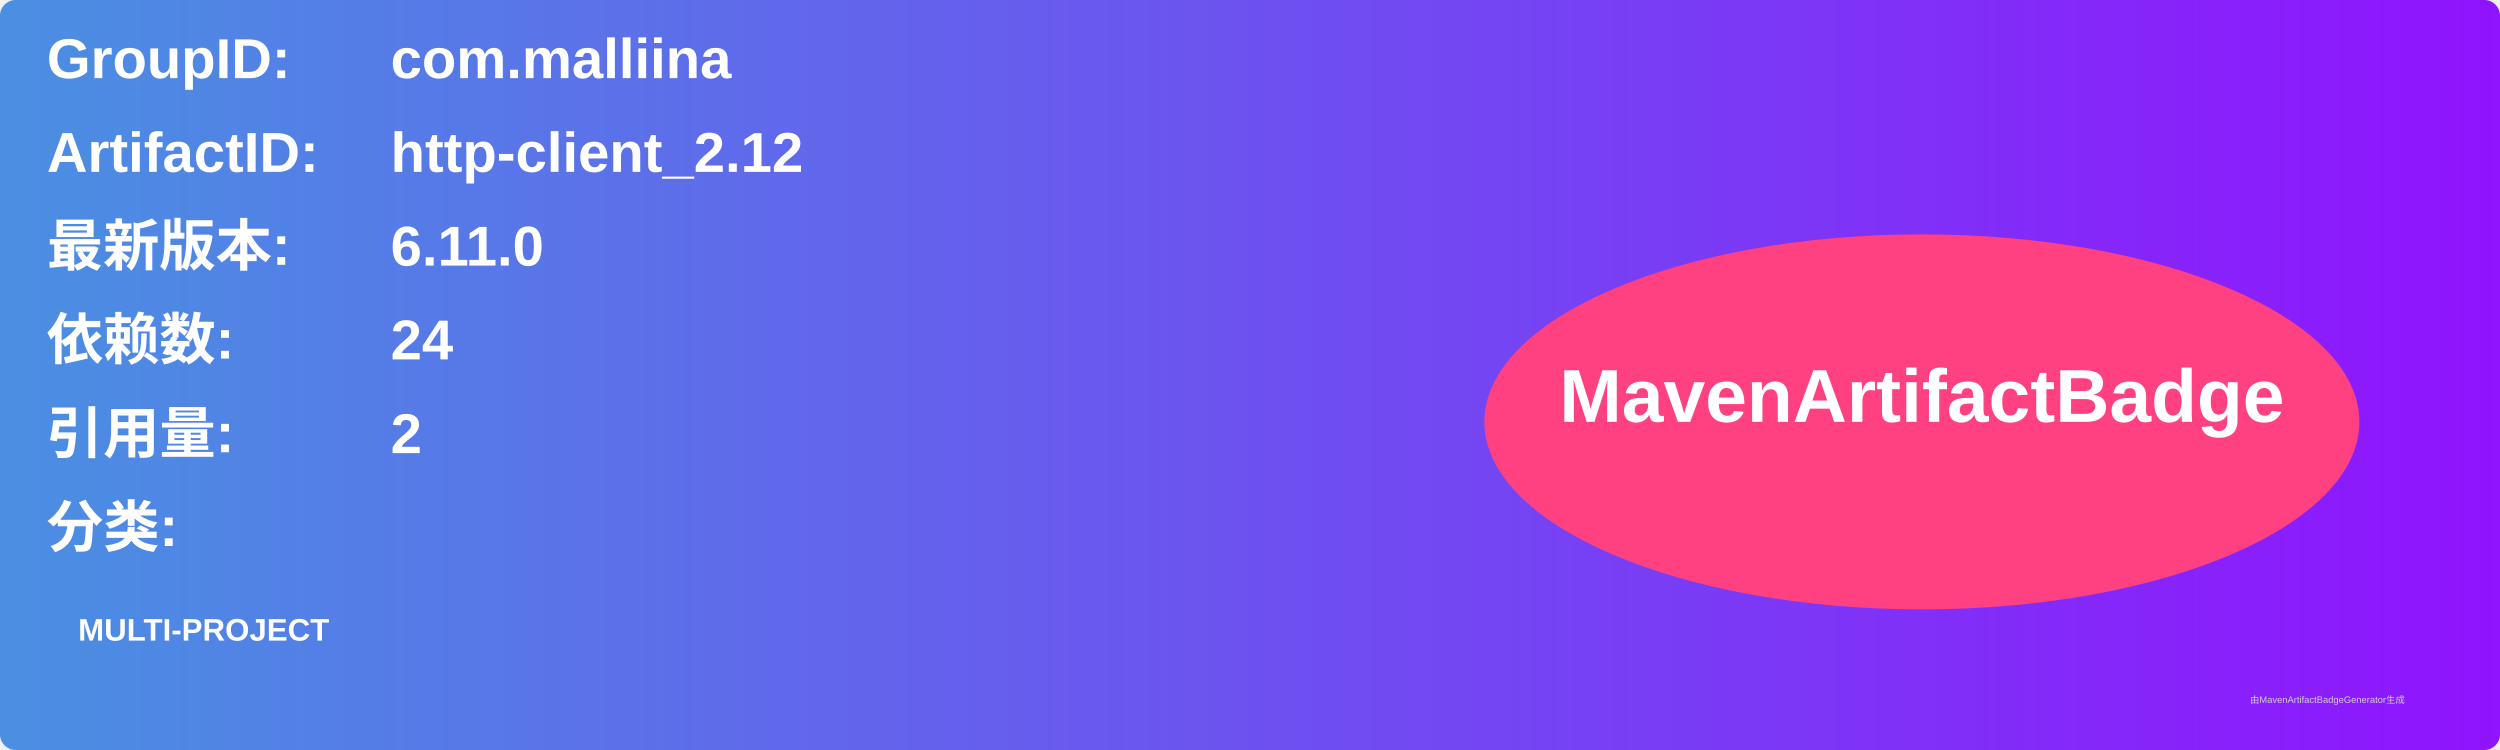
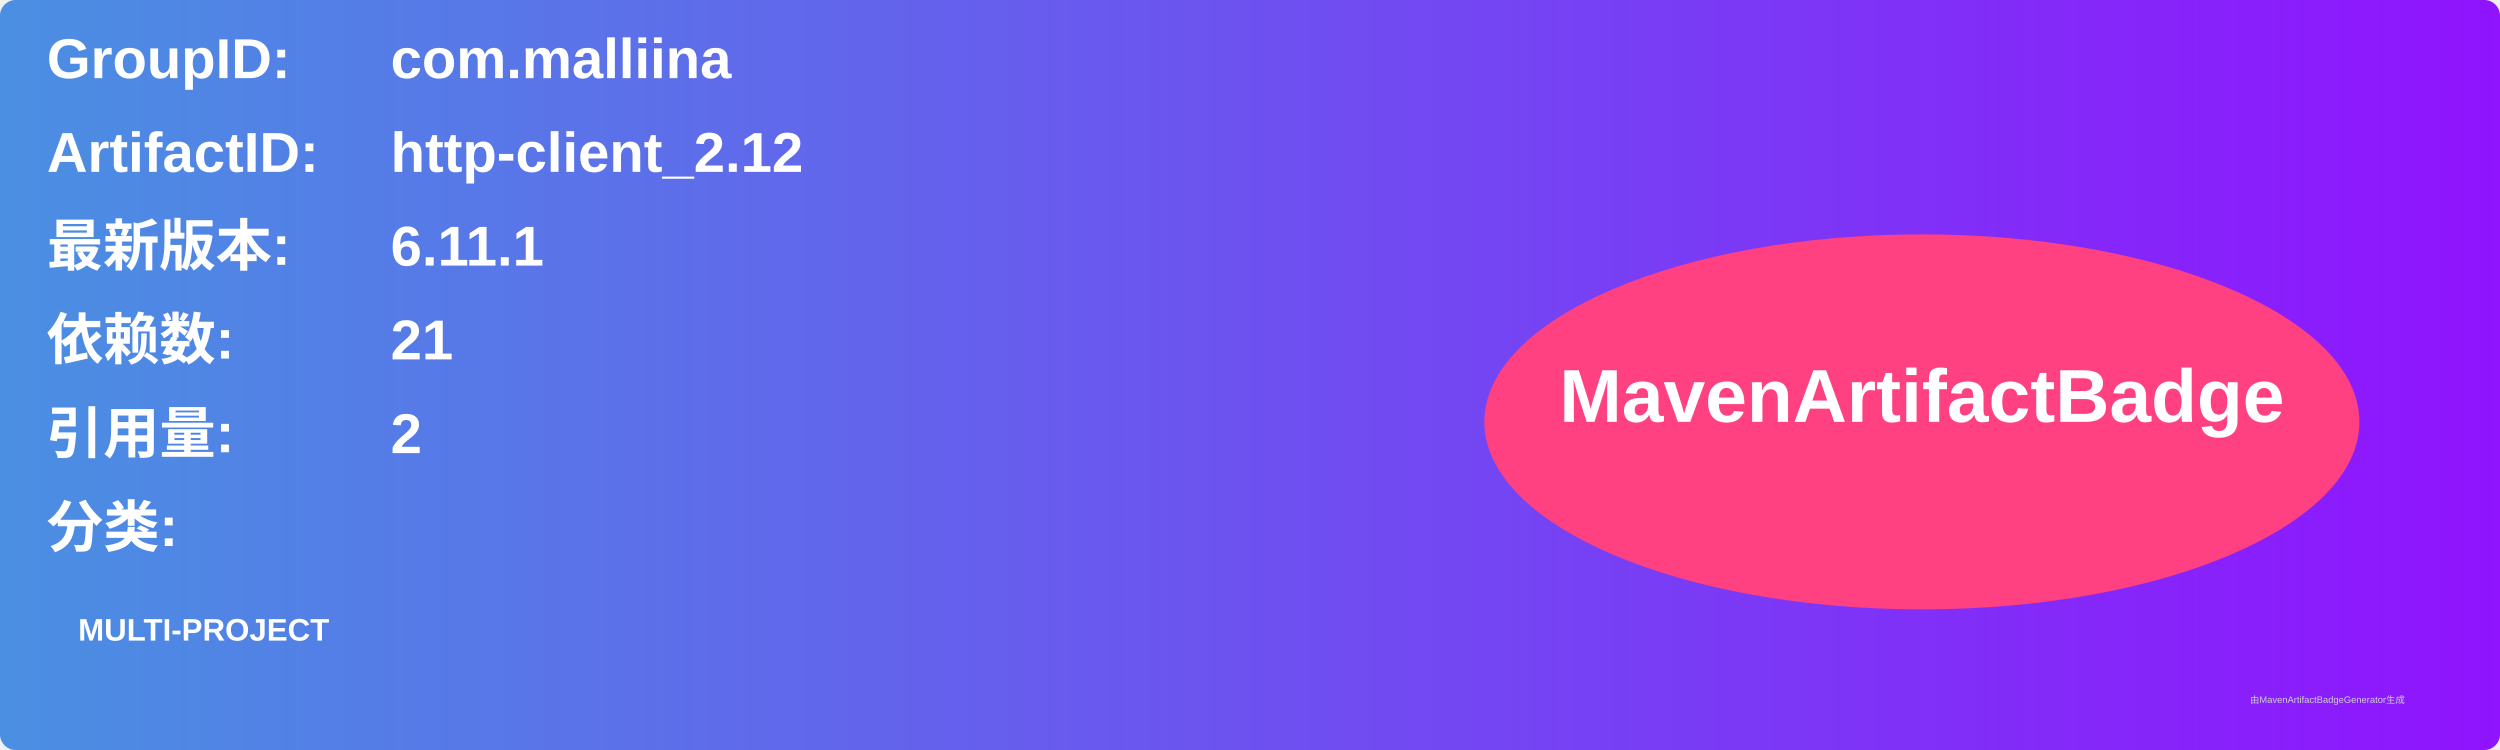
<svg xmlns="http://www.w3.org/2000/svg" width="800" height="240" viewBox="0 0 800 240">
  <linearGradient id="grad" x1="0%" y1="0%" x2="100%" y2="0%">
    <stop offset="0%" stop-color="#4a90e2" />
    <stop offset="100%" stop-color="#9013fe" />
  </linearGradient>
  <rect width="100%" height="100%" rx="5" ry="5" fill="url(#grad)" />
  <g transform="translate(15, 15)">
    <text x="0" y="10" font-family="Arial" font-size="18" fill="white" font-weight="bold" width="260">GroupID:</text>
    <text x="110" y="10" font-family="Arial" font-size="18" fill="white" font-weight="bold" width="460">com.malliina</text>
    <text x="0" y="40" font-family="Arial" font-size="18" fill="white" font-weight="bold" width="260">ArtifactID:</text>
    <text x="110" y="40" font-family="Arial" font-size="18" fill="white" font-weight="bold" width="460">http-client_2.12</text>
    <text x="0" y="70" font-family="Arial" font-size="18" fill="white" font-weight="bold">最新版本:</text>
    <text x="110" y="70" font-family="Arial" font-size="18" fill="white" font-weight="bold">
-       <tspan font-weight="bold">6.11.0</tspan>
+       <tspan font-weight="bold">6.11.1</tspan>
    </text>
    <text x="0" y="100" font-family="Arial" font-size="18" fill="white" font-weight="bold">依赖数: </text>
    <text x="110" y="100" font-family="Arial" font-size="18" fill="white">
-       <tspan font-weight="bold">24</tspan>
+       <tspan font-weight="bold">21</tspan>
    </text>
    <text x="0" y="130" font-family="Arial" font-size="18" fill="white" font-weight="bold">引用量: </text>
    <text x="110" y="130" font-family="Arial" font-size="18" fill="white">
      <tspan font-weight="bold">2</tspan>
    </text>
    <text x="0" y="160" font-family="Arial" font-size="18" fill="white" font-weight="bold">分类:</text>
    <text x="10" y="190" font-family="Arial" font-size="10" fill="white">
      <tspan font-weight="bold">MULTI-PROJECT</tspan>
    </text>
    <ellipse cx="600" cy="120" rx="140" ry="60" fill="#ff4081" />
    <text x="600" y="120" text-anchor="middle" font-family="Arial" font-size="24" fill="white" font-weight="bold">MavenArtifactBadge</text>
  </g>
  <text x="720" y="225" font-family="Arial" font-size="3" fill="#d0d0d0">由MavenArtifactBadgeGenerator生成</text>
</svg>
